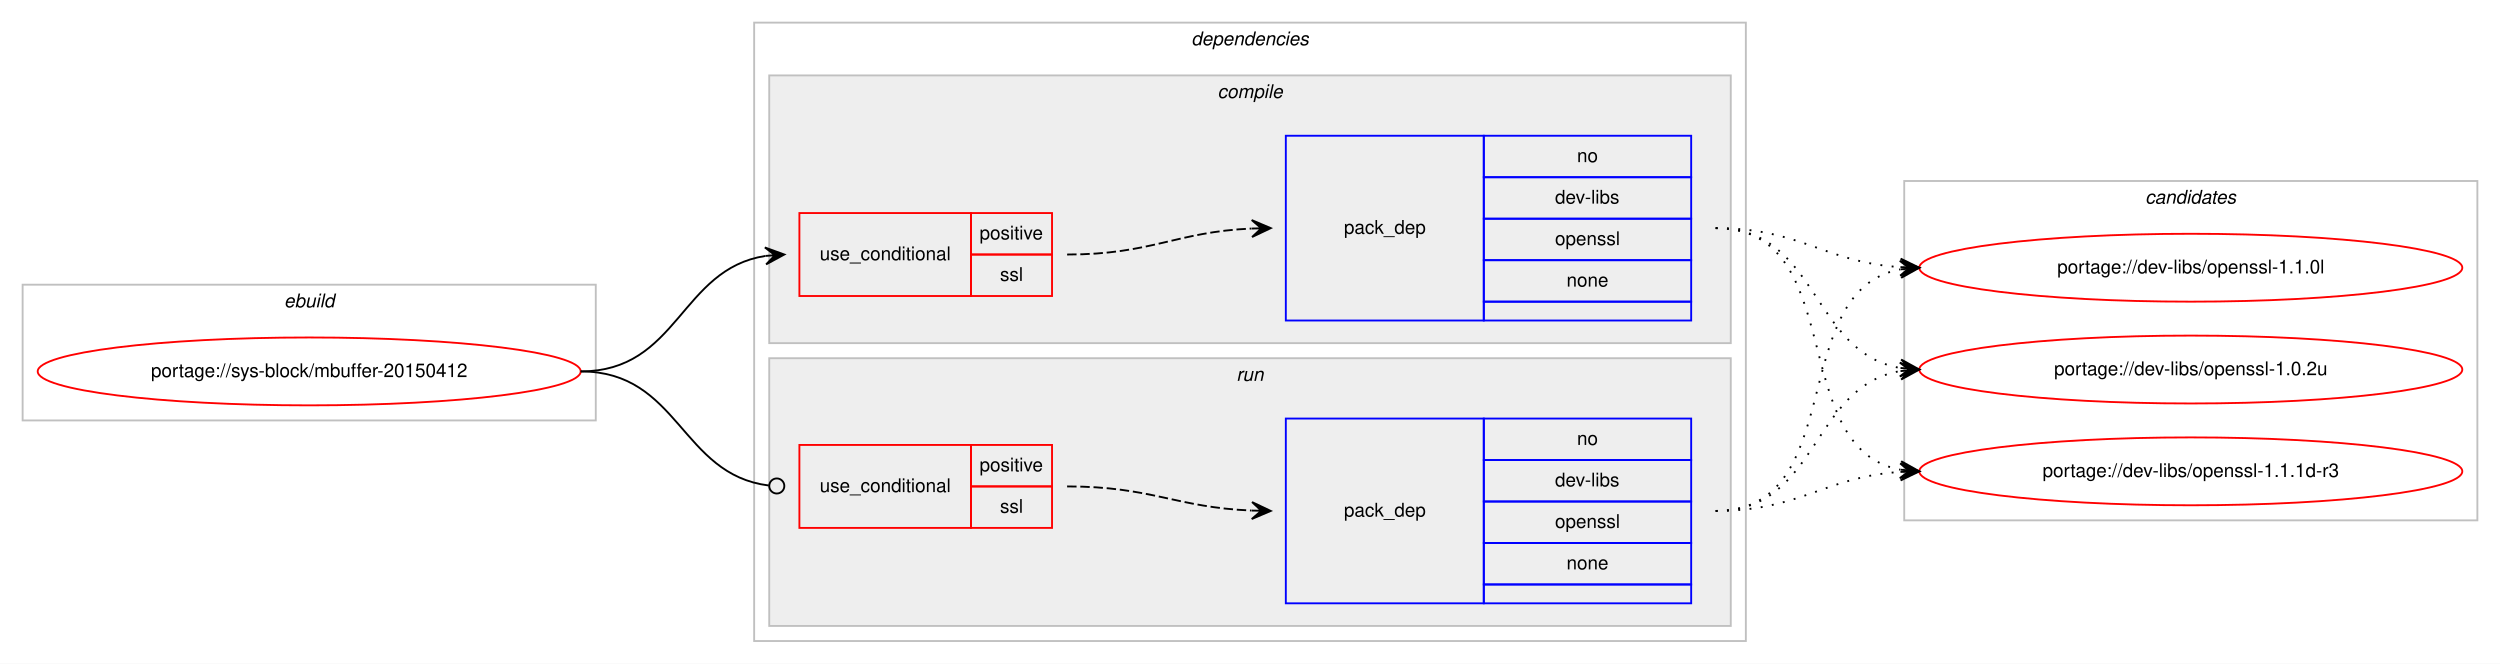
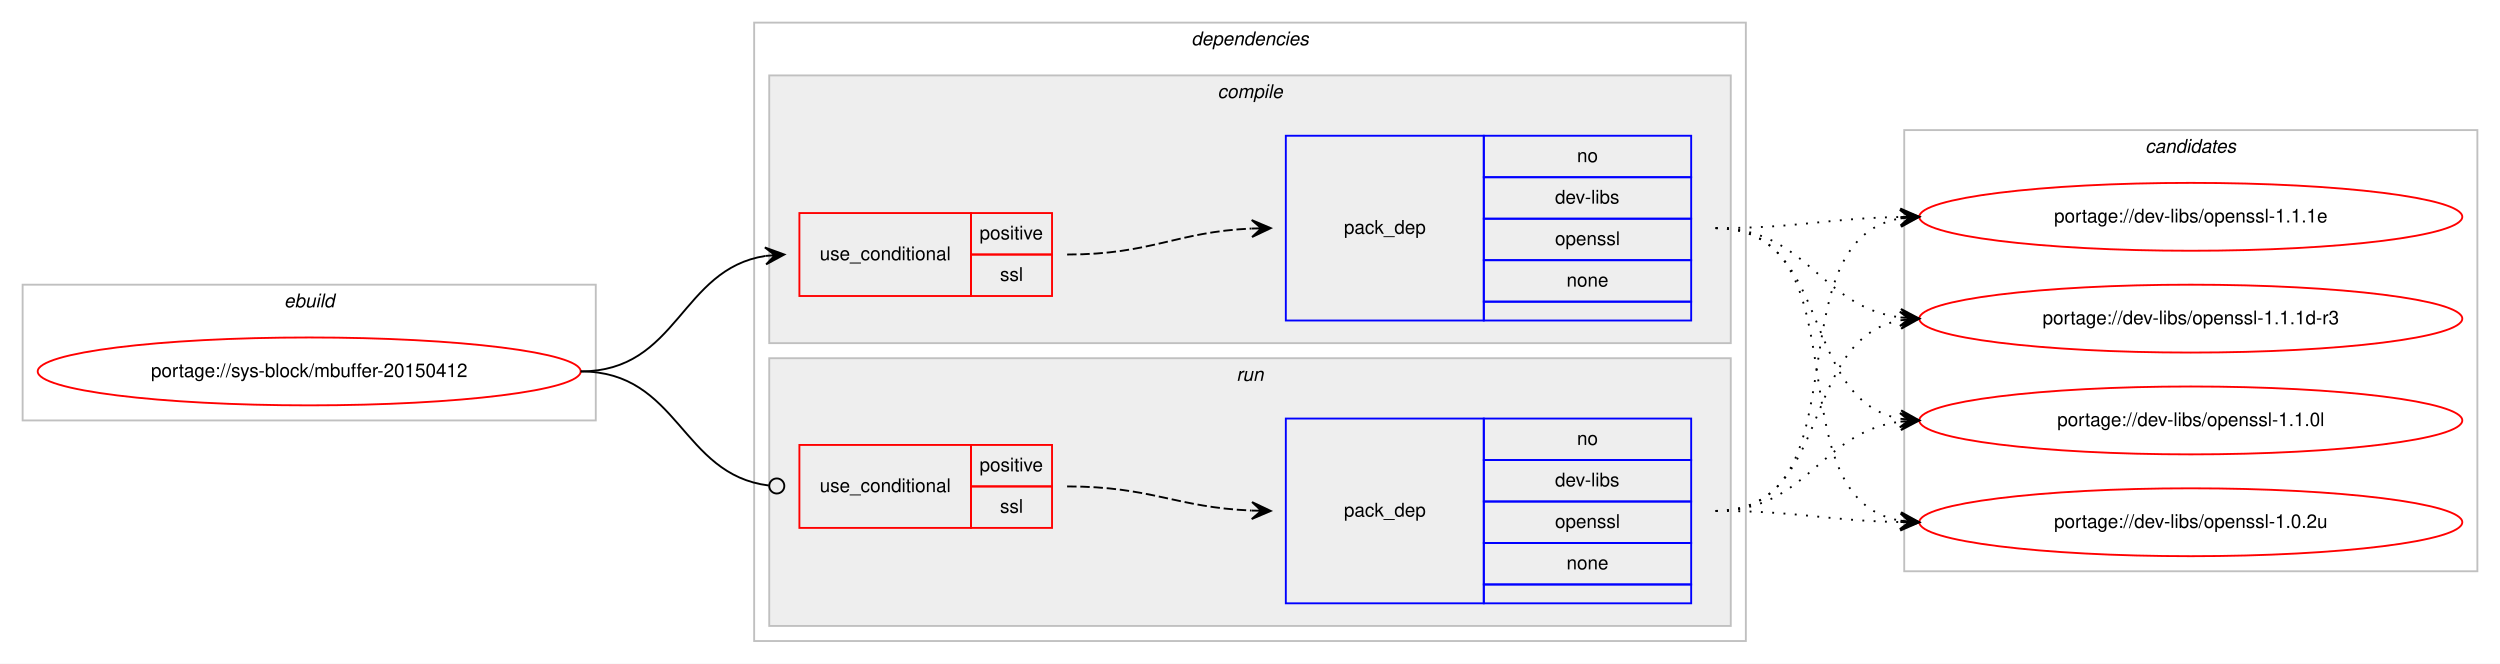
<svg xmlns="http://www.w3.org/2000/svg" xmlns:xlink="http://www.w3.org/1999/xlink" width="1326pt" height="352pt" viewBox="0.00 0.00 1326.00 352.00">
  <g id="graph0" class="graph" transform="scale(1 1) rotate(0) translate(4 348)">
    <polygon fill="#ffffff" stroke="transparent" points="-4,4 -4,-348 1322,-348 1322,4 -4,4" />
    <g id="clust1" class="cluster">
      <polygon fill="none" stroke="#c0c0c0" points="8,-125 8,-197 312,-197 312,-125 8,-125" />
      <text text-anchor="start" x="146.663" y="-185" font-family="Helvetica,sans-Serif" font-style="italic" font-size="10.00" fill="#000000">ebuild</text>
    </g>
    <g id="clust2" class="cluster">
      <polygon fill="none" stroke="#c0c0c0" points="396,-8 396,-336 922,-336 922,-8 396,-8" />
      <text text-anchor="start" x="627.875" y="-324" font-family="Helvetica,sans-Serif" font-style="italic" font-size="10.00" fill="#000000">dependencies</text>
    </g>
    <g id="clust3" class="cluster">
      <polygon fill="#eeeeee" stroke="#c0c0c0" points="404,-166 404,-308 914,-308 914,-166 404,-166" />
      <text text-anchor="start" x="641.778" y="-296" font-family="Helvetica,sans-Serif" font-style="italic" font-size="10.00" fill="#000000">compile</text>
    </g>
    <g id="clust7" class="cluster">
      <polygon fill="#eeeeee" stroke="#c0c0c0" points="404,-16 404,-158 914,-158 914,-16 404,-16" />
      <text text-anchor="start" x="651.777" y="-146" font-family="Helvetica,sans-Serif" font-style="italic" font-size="10.00" fill="#000000">run</text>
    </g>
    <g id="clust10" class="cluster">
-       <polygon fill="none" stroke="#c0c0c0" points="1006,-72 1006,-252 1310,-252 1310,-72 1006,-72" />
-       <text text-anchor="start" x="1133.824" y="-240" font-family="Helvetica,sans-Serif" font-style="italic" font-size="10.00" fill="#000000">candidates</text>
+       <polygon fill="none" stroke="#c0c0c0" points="1006,-45 1006,-279 1310,-279 1310,-45 1006,-45" />
+       <text text-anchor="start" x="1133.824" y="-267" font-family="Helvetica,sans-Serif" font-style="italic" font-size="10.00" fill="#000000">candidates</text>
    </g>
    <g id="node1" class="node">
      <g id="a_node1">
        <a xlink:href="../sys-block/mbuffer-20150412.svg" xlink:title="portage://sys-block/mbuffer-20150412">
          <ellipse fill="none" stroke="#ff0000" cx="160" cy="-151" rx="144" ry="18" />
          <text text-anchor="middle" x="160" y="-148" font-family="Helvetica,sans-Serif" font-size="10.00" fill="#000000">portage://sys-block/mbuffer-20150412</text>
        </a>
      </g>
    </g>
    <g id="node2" class="node">
      <polygon fill="none" stroke="#ff0000" points="420,-191 420,-235 511,-235 511,-191 420,-191" />
      <text text-anchor="start" x="430.767" y="-210" font-family="Helvetica,sans-Serif" font-size="10.00" fill="#000000">use_conditional</text>
      <polygon fill="none" stroke="#ff0000" points="511,-213 511,-235 554,-235 554,-213 511,-213" />
      <text text-anchor="start" x="515.553" y="-221" font-family="Helvetica,sans-Serif" font-size="10.00" fill="#000000">positive</text>
      <polygon fill="none" stroke="#ff0000" points="511,-191 511,-213 554,-213 554,-191 511,-191" />
      <text text-anchor="start" x="526.39" y="-199" font-family="Helvetica,sans-Serif" font-size="10.00" fill="#000000">ssl</text>
    </g>
    <g id="edge2" class="edge">
      <path fill="none" stroke="#000000" d="M304,-151C355.78,-151 356.759,-205.265 401.99,-212.261" />
      <polygon fill="#000000" stroke="#000000" points="412,-213 401.696,-216.751 407.014,-212.632 402.027,-212.263 402.027,-212.263 402.027,-212.263 407.014,-212.632 402.359,-207.775 412,-213 412,-213" />
    </g>
    <g id="node4" class="node">
      <polygon fill="none" stroke="#ff0000" points="420,-68 420,-112 511,-112 511,-68 420,-68" />
      <text text-anchor="start" x="430.767" y="-87" font-family="Helvetica,sans-Serif" font-size="10.00" fill="#000000">use_conditional</text>
      <polygon fill="none" stroke="#ff0000" points="511,-90 511,-112 554,-112 554,-90 511,-90" />
      <text text-anchor="start" x="515.553" y="-98" font-family="Helvetica,sans-Serif" font-size="10.00" fill="#000000">positive</text>
      <polygon fill="none" stroke="#ff0000" points="511,-68 511,-90 554,-90 554,-68 511,-68" />
      <text text-anchor="start" x="526.39" y="-76" font-family="Helvetica,sans-Serif" font-size="10.00" fill="#000000">ssl</text>
    </g>
    <g id="edge4" class="edge">
      <path fill="none" stroke="#000000" d="M304,-151C356.22,-151 356.951,-96.264 403.741,-90.491" />
      <ellipse fill="none" stroke="#000000" cx="408.007" cy="-90.237" rx="4" ry="4" />
    </g>
    <g id="node3" class="node">
      <polygon fill="none" stroke="#0000ff" points="678,-178 678,-276 783,-276 783,-178 678,-178" />
      <text text-anchor="start" x="708.823" y="-224" font-family="Helvetica,sans-Serif" font-size="10.00" fill="#000000">pack_dep</text>
      <polygon fill="none" stroke="#0000ff" points="783,-254 783,-276 893,-276 893,-254 783,-254" />
      <text text-anchor="start" x="832.441" y="-262" font-family="Helvetica,sans-Serif" font-size="10.00" fill="#000000">no</text>
      <polygon fill="none" stroke="#0000ff" points="783,-232 783,-254 893,-254 893,-232 783,-232" />
      <text text-anchor="start" x="820.778" y="-240" font-family="Helvetica,sans-Serif" font-size="10.00" fill="#000000">dev-libs</text>
      <polygon fill="none" stroke="#0000ff" points="783,-210 783,-232 893,-232 893,-210 783,-210" />
      <text text-anchor="start" x="820.773" y="-218" font-family="Helvetica,sans-Serif" font-size="10.00" fill="#000000">openssl</text>
      <polygon fill="none" stroke="#0000ff" points="783,-188 783,-210 893,-210 893,-188 783,-188" />
      <text text-anchor="start" x="826.882" y="-196" font-family="Helvetica,sans-Serif" font-size="10.00" fill="#000000">none</text>
      <polygon fill="none" stroke="#0000ff" points="783,-178 783,-188 893,-188 893,-178 783,-178" />
    </g>
    <g id="edge1" class="edge">
      <path fill="none" stroke="#000000" stroke-dasharray="5,2" d="M562,-213C606.809,-213 619.731,-224.999 659.808,-226.78" />
      <polygon fill="#000000" stroke="#000000" points="670,-227 659.905,-231.283 665.001,-226.892 660.002,-226.784 660.002,-226.784 660.002,-226.784 665.001,-226.892 660.099,-222.285 670,-227 670,-227" />
    </g>
    <g id="node6" class="node">
      <g id="a_node6">
-         <a xlink:href="../dev-libs/openssl-1.1.1d-r3.svg" xlink:title="portage://dev-libs/openssl-1.1.1d-r3">
-           <ellipse fill="none" stroke="#ff0000" cx="1158" cy="-98" rx="144" ry="18" />
-           <text text-anchor="middle" x="1158" y="-95" font-family="Helvetica,sans-Serif" font-size="10.00" fill="#000000">portage://dev-libs/openssl-1.1.1d-r3</text>
+         <a xlink:href="../dev-libs/openssl-1.1.1e.svg" xlink:title="portage://dev-libs/openssl-1.1.1e">
+           <ellipse fill="none" stroke="#ff0000" cx="1158" cy="-233" rx="144" ry="18" />
+           <text text-anchor="middle" x="1158" y="-230" font-family="Helvetica,sans-Serif" font-size="10.00" fill="#000000">portage://dev-libs/openssl-1.1.1e</text>
        </a>
      </g>
    </g>
    <g id="edge5" class="edge">
-       <path fill="none" stroke="#000000" stroke-dasharray="1,5" d="M906,-227C977.123,-227 943.006,-110.29 1003.852,-98.893" />
-       <polygon fill="#000000" stroke="#000000" points="1014,-98 1004.433,-103.359 1009.019,-98.438 1004.038,-98.876 1004.038,-98.876 1004.038,-98.876 1009.019,-98.438 1003.644,-94.394 1014,-98 1014,-98" />
+       <path fill="none" stroke="#000000" stroke-dasharray="1,5" d="M906,-227C950.506,-227 963.967,-232.142 1003.865,-232.906" />
+       <polygon fill="#000000" stroke="#000000" points="1014,-233 1003.958,-237.407 1009,-232.953 1004,-232.907 1004,-232.907 1004,-232.907 1009,-232.953 1004.042,-228.407 1014,-233 1014,-233" />
    </g>
    <g id="node7" class="node">
      <g id="a_node7">
-         <a xlink:href="../dev-libs/openssl-1.1.0l.svg" xlink:title="portage://dev-libs/openssl-1.1.0l">
-           <ellipse fill="none" stroke="#ff0000" cx="1158" cy="-206" rx="144" ry="18" />
-           <text text-anchor="middle" x="1158" y="-203" font-family="Helvetica,sans-Serif" font-size="10.00" fill="#000000">portage://dev-libs/openssl-1.1.0l</text>
+         <a xlink:href="../dev-libs/openssl-1.1.1d-r3.svg" xlink:title="portage://dev-libs/openssl-1.1.1d-r3">
+           <ellipse fill="none" stroke="#ff0000" cx="1158" cy="-179" rx="144" ry="18" />
+           <text text-anchor="middle" x="1158" y="-176" font-family="Helvetica,sans-Serif" font-size="10.00" fill="#000000">portage://dev-libs/openssl-1.1.1d-r3</text>
        </a>
      </g>
    </g>
    <g id="edge6" class="edge">
-       <path fill="none" stroke="#000000" stroke-dasharray="1,5" d="M906,-227C951.365,-227 963.424,-208.925 1003.976,-206.313" />
-       <polygon fill="#000000" stroke="#000000" points="1014,-206 1004.145,-210.81 1009.002,-206.156 1004.005,-206.312 1004.005,-206.312 1004.005,-206.312 1009.002,-206.156 1003.864,-201.815 1014,-206 1014,-206" />
+       <path fill="none" stroke="#000000" stroke-dasharray="1,5" d="M906,-227C954.937,-227 960.838,-185.338 1003.891,-179.642" />
+       <polygon fill="#000000" stroke="#000000" points="1014,-179 1004.306,-184.125 1009.01,-179.317 1004.02,-179.634 1004.02,-179.634 1004.02,-179.634 1009.01,-179.317 1003.735,-175.143 1014,-179 1014,-179" />
    </g>
    <g id="node8" class="node">
      <g id="a_node8">
-         <a xlink:href="../dev-libs/openssl-1.0.2u.svg" xlink:title="portage://dev-libs/openssl-1.0.2u">
-           <ellipse fill="none" stroke="#ff0000" cx="1158" cy="-152" rx="144" ry="18" />
-           <text text-anchor="middle" x="1158" y="-149" font-family="Helvetica,sans-Serif" font-size="10.00" fill="#000000">portage://dev-libs/openssl-1.0.2u</text>
+         <a xlink:href="../dev-libs/openssl-1.1.0l.svg" xlink:title="portage://dev-libs/openssl-1.1.0l">
+           <ellipse fill="none" stroke="#ff0000" cx="1158" cy="-125" rx="144" ry="18" />
+           <text text-anchor="middle" x="1158" y="-122" font-family="Helvetica,sans-Serif" font-size="10.00" fill="#000000">portage://dev-libs/openssl-1.1.0l</text>
        </a>
      </g>
    </g>
    <g id="edge7" class="edge">
-       <path fill="none" stroke="#000000" stroke-dasharray="1,5" d="M906,-227C960.787,-227 956.408,-161.082 1003.799,-152.842" />
-       <polygon fill="#000000" stroke="#000000" points="1014,-152 1004.404,-157.308 1009.017,-152.411 1004.034,-152.823 1004.034,-152.823 1004.034,-152.823 1009.017,-152.411 1003.664,-148.338 1014,-152 1014,-152" />
+       <path fill="none" stroke="#000000" stroke-dasharray="1,5" d="M906,-227C968.413,-227 950.337,-135.851 1003.947,-125.882" />
+       <polygon fill="#000000" stroke="#000000" points="1014,-125 1004.432,-130.357 1009.019,-125.437 1004.038,-125.874 1004.038,-125.874 1004.038,-125.874 1009.019,-125.437 1003.645,-121.391 1014,-125 1014,-125" />
+     </g>
+     <g id="node9" class="node">
+       <g id="a_node9">
+         <a xlink:href="../dev-libs/openssl-1.0.2u.svg" xlink:title="portage://dev-libs/openssl-1.0.2u">
+           <ellipse fill="none" stroke="#ff0000" cx="1158" cy="-71" rx="144" ry="18" />
+           <text text-anchor="middle" x="1158" y="-68" font-family="Helvetica,sans-Serif" font-size="10.00" fill="#000000">portage://dev-libs/openssl-1.0.2u</text>
+         </a>
+       </g>
+     </g>
+     <g id="edge8" class="edge">
+       <path fill="none" stroke="#000000" stroke-dasharray="1,5" d="M906,-227C986.704,-227 934.617,-84.118 1003.91,-71.839" />
+       <polygon fill="#000000" stroke="#000000" points="1014,-71 1004.408,-76.314 1009.017,-71.415 1004.034,-71.829 1004.034,-71.829 1004.034,-71.829 1009.017,-71.415 1003.661,-67.344 1014,-71 1014,-71" />
    </g>
    <g id="node5" class="node">
      <polygon fill="none" stroke="#0000ff" points="678,-28 678,-126 783,-126 783,-28 678,-28" />
      <text text-anchor="start" x="708.823" y="-74" font-family="Helvetica,sans-Serif" font-size="10.00" fill="#000000">pack_dep</text>
      <polygon fill="none" stroke="#0000ff" points="783,-104 783,-126 893,-126 893,-104 783,-104" />
      <text text-anchor="start" x="832.441" y="-112" font-family="Helvetica,sans-Serif" font-size="10.00" fill="#000000">no</text>
      <polygon fill="none" stroke="#0000ff" points="783,-82 783,-104 893,-104 893,-82 783,-82" />
      <text text-anchor="start" x="820.778" y="-90" font-family="Helvetica,sans-Serif" font-size="10.00" fill="#000000">dev-libs</text>
      <polygon fill="none" stroke="#0000ff" points="783,-60 783,-82 893,-82 893,-60 783,-60" />
      <text text-anchor="start" x="820.773" y="-68" font-family="Helvetica,sans-Serif" font-size="10.00" fill="#000000">openssl</text>
      <polygon fill="none" stroke="#0000ff" points="783,-38 783,-60 893,-60 893,-38 783,-38" />
      <text text-anchor="start" x="826.882" y="-46" font-family="Helvetica,sans-Serif" font-size="10.00" fill="#000000">none</text>
      <polygon fill="none" stroke="#0000ff" points="783,-28 783,-38 893,-38 893,-28 783,-28" />
    </g>
    <g id="edge3" class="edge">
      <path fill="none" stroke="#000000" stroke-dasharray="5,2" d="M562,-90C606.758,-90 619.771,-78.858 659.817,-77.204" />
      <polygon fill="#000000" stroke="#000000" points="670,-77 660.092,-81.7 665.001,-77.1 660.002,-77.201 660.002,-77.201 660.002,-77.201 665.001,-77.1 659.912,-72.701 670,-77 670,-77" />
    </g>
-     <g id="edge8" class="edge">
-       <path fill="none" stroke="#000000" stroke-dasharray="1,5" d="M906,-77C951.365,-77 963.424,-95.075 1003.976,-97.687" />
-       <polygon fill="#000000" stroke="#000000" points="1014,-98 1003.864,-102.186 1009.002,-97.844 1004.005,-97.688 1004.005,-97.688 1004.005,-97.688 1009.002,-97.844 1004.145,-93.19 1014,-98 1014,-98" />
-     </g>
    <g id="edge9" class="edge">
-       <path fill="none" stroke="#000000" stroke-dasharray="1,5" d="M906,-77C977.123,-77 943.006,-193.71 1003.852,-205.107" />
-       <polygon fill="#000000" stroke="#000000" points="1014,-206 1003.644,-209.606 1009.019,-205.562 1004.038,-205.124 1004.038,-205.124 1004.038,-205.124 1009.019,-205.562 1004.433,-200.641 1014,-206 1014,-206" />
+       <path fill="none" stroke="#000000" stroke-dasharray="1,5" d="M906,-77C986.704,-77 934.617,-219.882 1003.91,-232.161" />
+       <polygon fill="#000000" stroke="#000000" points="1014,-233 1003.661,-236.655 1009.017,-232.585 1004.034,-232.171 1004.034,-232.171 1004.034,-232.171 1009.017,-232.585 1004.408,-227.686 1014,-233 1014,-233" />
    </g>
    <g id="edge10" class="edge">
-       <path fill="none" stroke="#000000" stroke-dasharray="1,5" d="M906,-77C960.787,-77 956.408,-142.918 1003.799,-151.158" />
-       <polygon fill="#000000" stroke="#000000" points="1014,-152 1003.664,-155.662 1009.017,-151.589 1004.034,-151.177 1004.034,-151.177 1004.034,-151.177 1009.017,-151.589 1004.404,-146.692 1014,-152 1014,-152" />
+       <path fill="none" stroke="#000000" stroke-dasharray="1,5" d="M906,-77C968.413,-77 950.337,-168.149 1003.947,-178.118" />
+       <polygon fill="#000000" stroke="#000000" points="1014,-179 1003.645,-182.609 1009.019,-178.563 1004.038,-178.126 1004.038,-178.126 1004.038,-178.126 1009.019,-178.563 1004.432,-173.643 1014,-179 1014,-179" />
+     </g>
+     <g id="edge11" class="edge">
+       <path fill="none" stroke="#000000" stroke-dasharray="1,5" d="M906,-77C954.937,-77 960.838,-118.662 1003.891,-124.358" />
+       <polygon fill="#000000" stroke="#000000" points="1014,-125 1003.735,-128.857 1009.01,-124.683 1004.02,-124.366 1004.02,-124.366 1004.02,-124.366 1009.01,-124.683 1004.306,-119.875 1014,-125 1014,-125" />
+     </g>
+     <g id="edge12" class="edge">
+       <path fill="none" stroke="#000000" stroke-dasharray="1,5" d="M906,-77C950.506,-77 963.967,-71.858 1003.865,-71.094" />
+       <polygon fill="#000000" stroke="#000000" points="1014,-71 1004.042,-75.593 1009,-71.046 1004,-71.093 1004,-71.093 1004,-71.093 1009,-71.046 1003.958,-66.593 1014,-71 1014,-71" />
    </g>
  </g>
</svg>
